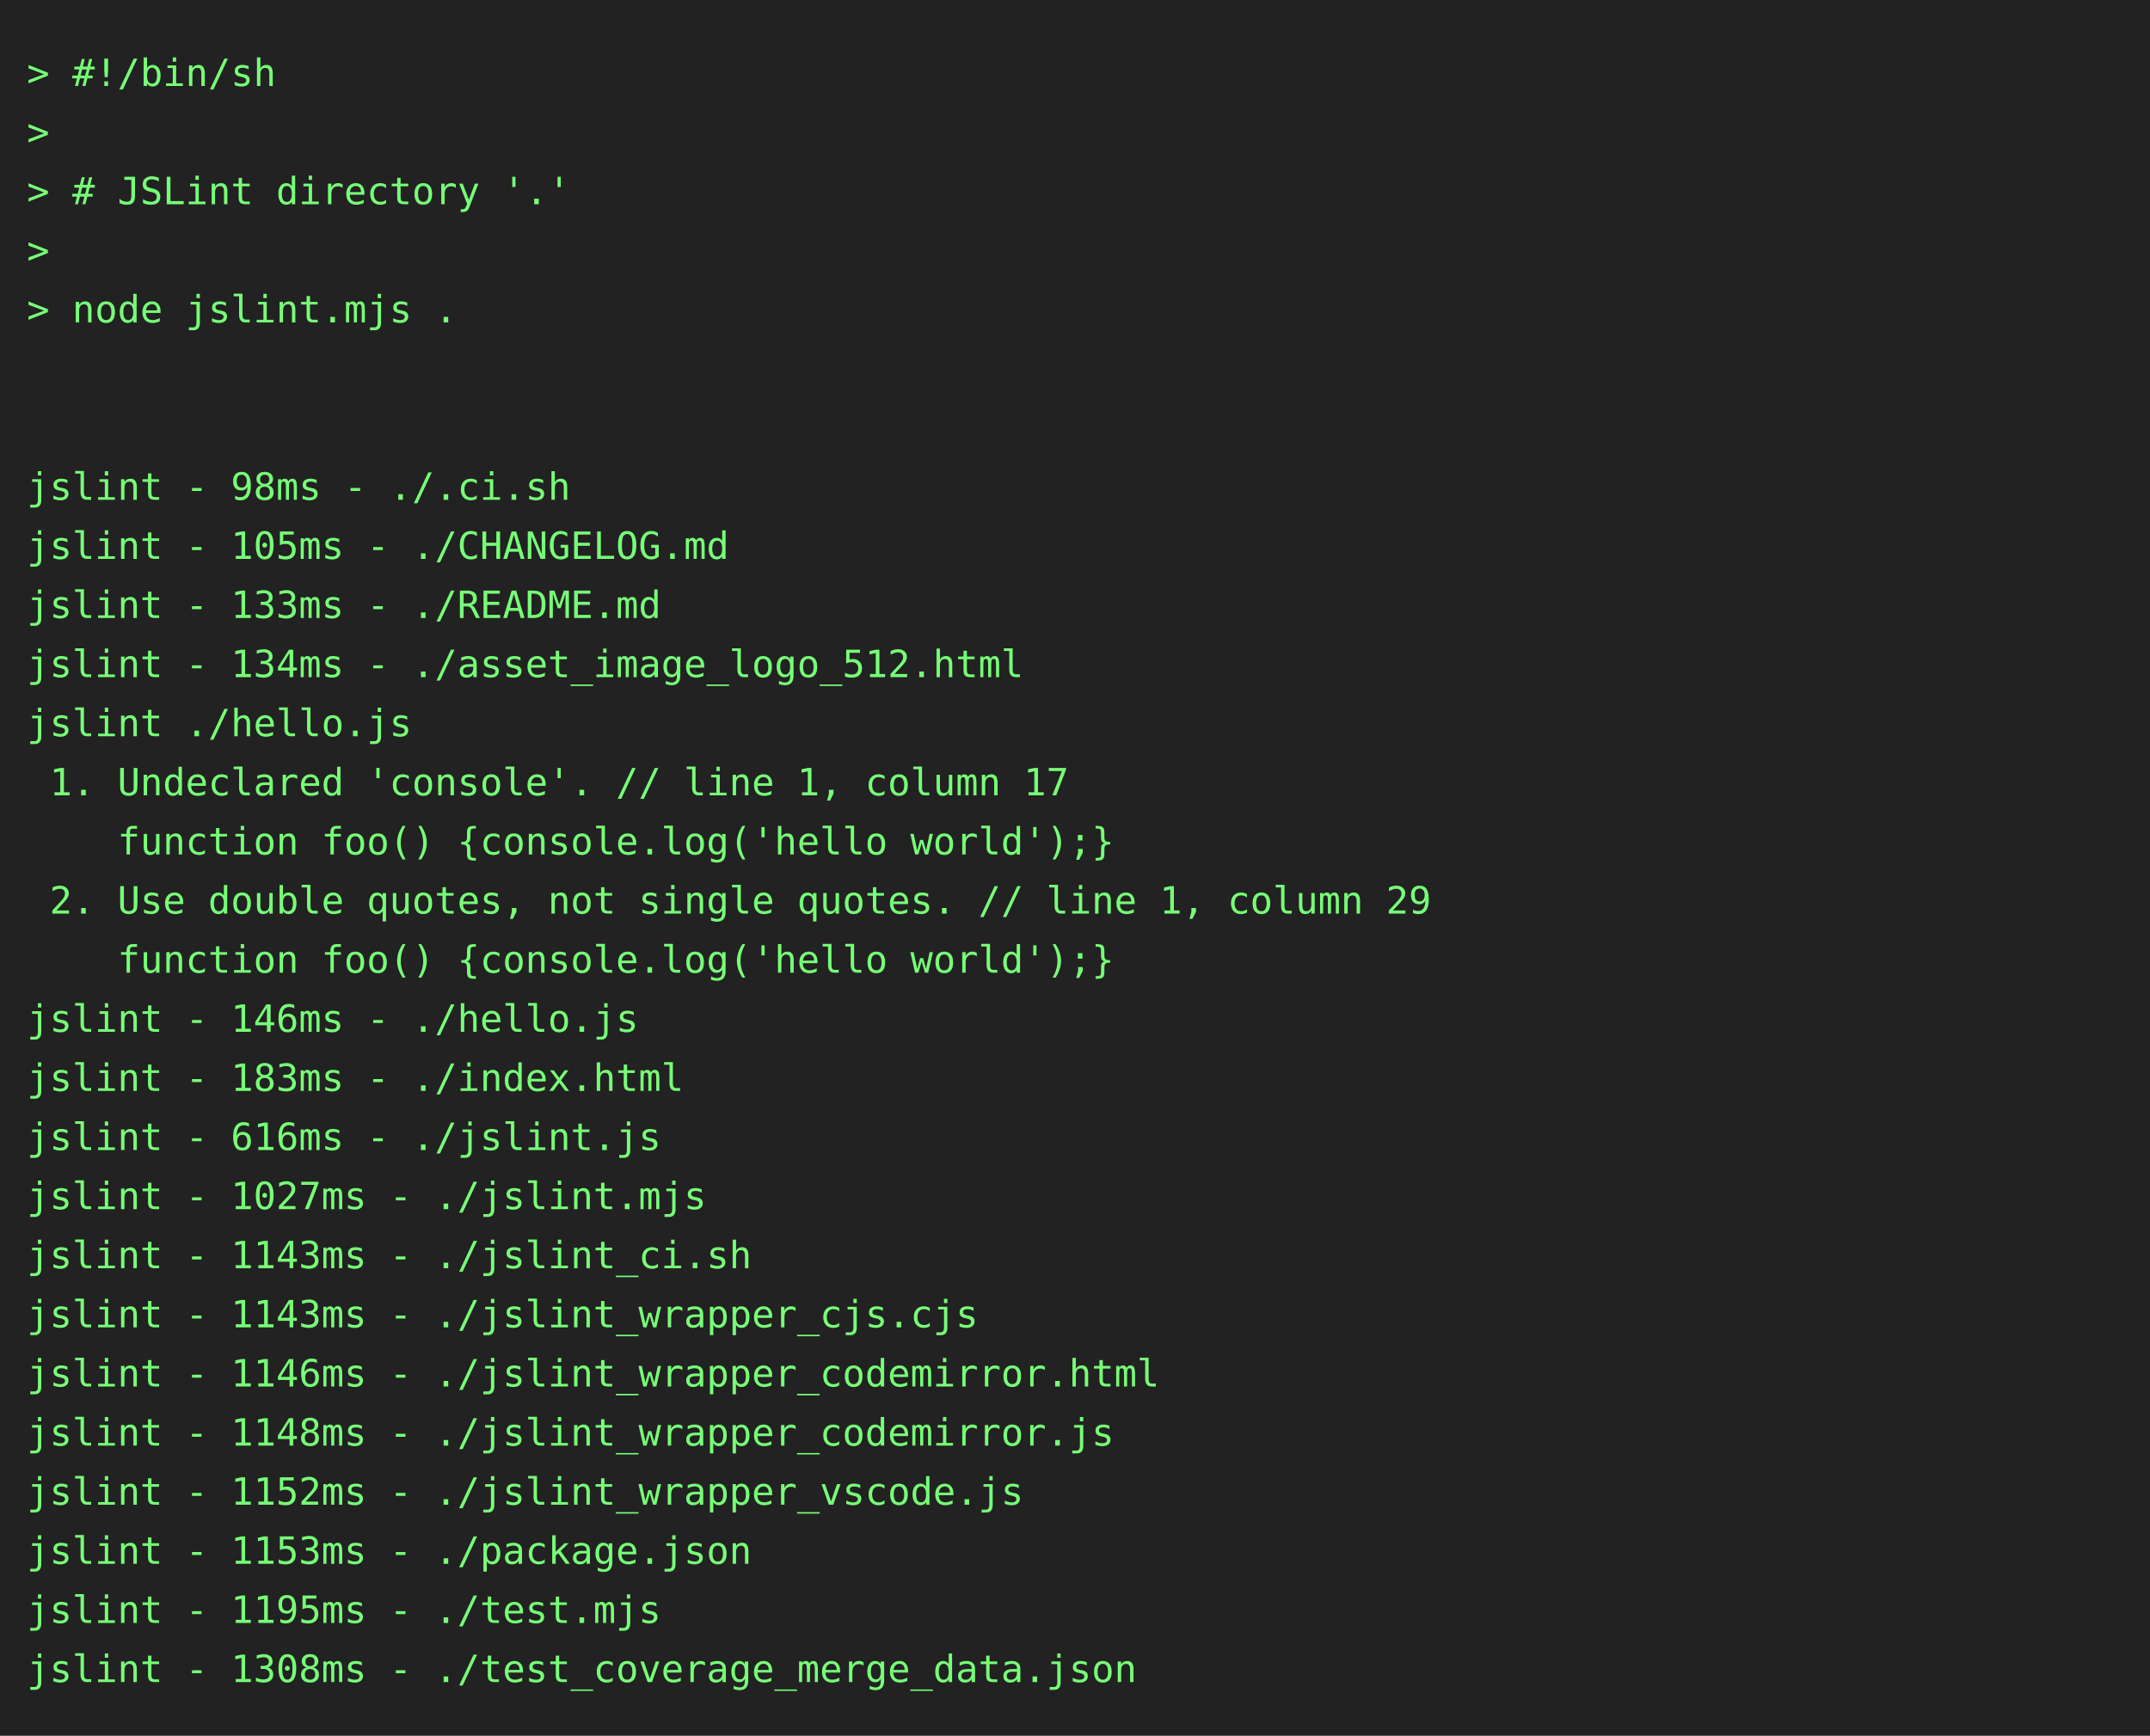
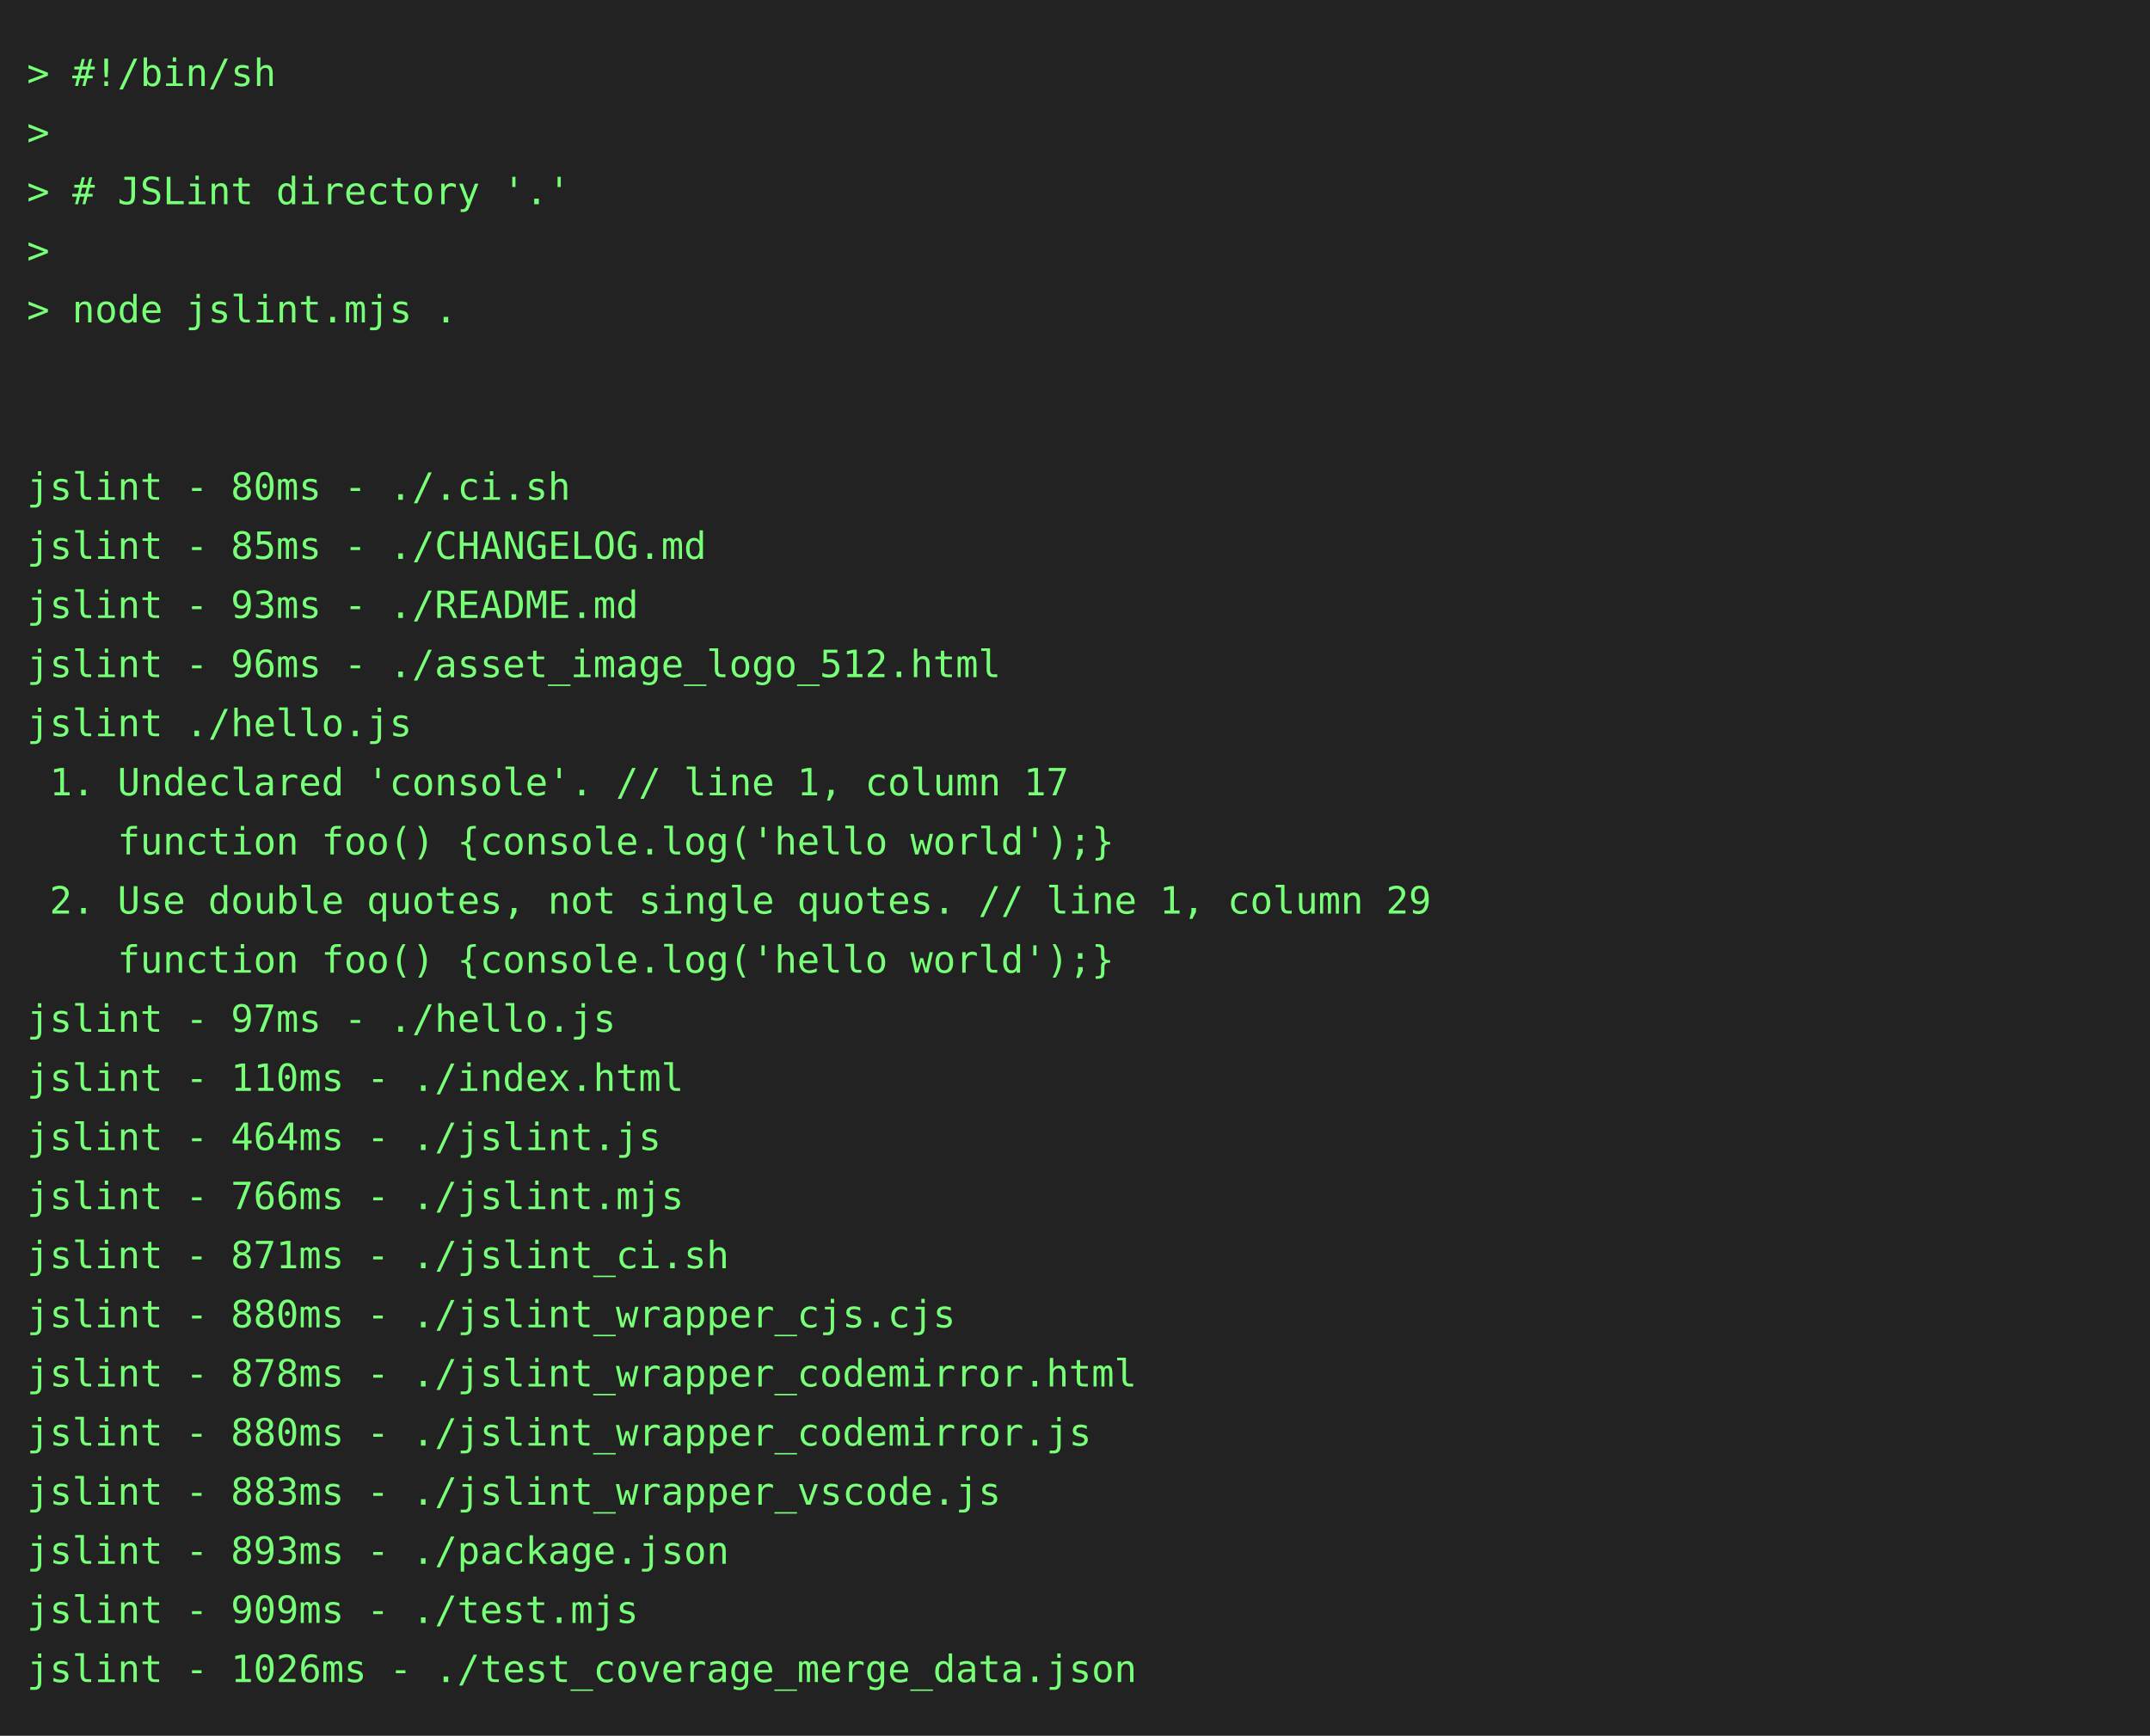
<svg xmlns="http://www.w3.org/2000/svg" height="646" width="800">
  <rect height="646" fill="#222" width="800" />
  <text fill="#7f7" font-family="consolas, menlo, monospace" font-size="14" xml:space="preserve">
    <tspan lengthAdjust="spacingAndGlyphs" textLength="768" x="10" y="32">&gt; #!/bin/sh                                                                                      </tspan>
    <tspan lengthAdjust="spacingAndGlyphs" textLength="768" x="10" y="54">&gt;                                                                                                </tspan>
    <tspan lengthAdjust="spacingAndGlyphs" textLength="768" x="10" y="76">&gt; # JSLint directory '.'                                                                         </tspan>
    <tspan lengthAdjust="spacingAndGlyphs" textLength="768" x="10" y="98">&gt;                                                                                                </tspan>
    <tspan lengthAdjust="spacingAndGlyphs" textLength="768" x="10" y="120">&gt; node jslint.mjs .                                                                              </tspan>
    <tspan lengthAdjust="spacingAndGlyphs" textLength="768" x="10" y="142">                                                                                                 </tspan>
    <tspan lengthAdjust="spacingAndGlyphs" textLength="768" x="10" y="164">                                                                                                 </tspan>
-     <tspan lengthAdjust="spacingAndGlyphs" textLength="768" x="10" y="186">jslint - 98ms - ./.ci.sh                                                                         </tspan>
-     <tspan lengthAdjust="spacingAndGlyphs" textLength="768" x="10" y="208">jslint - 105ms - ./CHANGELOG.md                                                                  </tspan>
-     <tspan lengthAdjust="spacingAndGlyphs" textLength="768" x="10" y="230">jslint - 133ms - ./README.md                                                                     </tspan>
-     <tspan lengthAdjust="spacingAndGlyphs" textLength="768" x="10" y="252">jslint - 134ms - ./asset_image_logo_512.html                                                     </tspan>
+     <tspan lengthAdjust="spacingAndGlyphs" textLength="768" x="10" y="186">jslint - 80ms - ./.ci.sh                                                                         </tspan>
+     <tspan lengthAdjust="spacingAndGlyphs" textLength="768" x="10" y="208">jslint - 85ms - ./CHANGELOG.md                                                                   </tspan>
+     <tspan lengthAdjust="spacingAndGlyphs" textLength="768" x="10" y="230">jslint - 93ms - ./README.md                                                                      </tspan>
+     <tspan lengthAdjust="spacingAndGlyphs" textLength="768" x="10" y="252">jslint - 96ms - ./asset_image_logo_512.html                                                      </tspan>
    <tspan lengthAdjust="spacingAndGlyphs" textLength="768" x="10" y="274">jslint ./hello.js                                                                                </tspan>
    <tspan lengthAdjust="spacingAndGlyphs" textLength="768" x="10" y="296"> 1. Undeclared 'console'. // line 1, column 17                                                   </tspan>
    <tspan lengthAdjust="spacingAndGlyphs" textLength="768" x="10" y="318">    function foo() {console.log('hello world');}                                                 </tspan>
    <tspan lengthAdjust="spacingAndGlyphs" textLength="768" x="10" y="340"> 2. Use double quotes, not single quotes. // line 1, column 29                                   </tspan>
    <tspan lengthAdjust="spacingAndGlyphs" textLength="768" x="10" y="362">    function foo() {console.log('hello world');}                                                 </tspan>
-     <tspan lengthAdjust="spacingAndGlyphs" textLength="768" x="10" y="384">jslint - 146ms - ./hello.js                                                                      </tspan>
-     <tspan lengthAdjust="spacingAndGlyphs" textLength="768" x="10" y="406">jslint - 183ms - ./index.html                                                                    </tspan>
-     <tspan lengthAdjust="spacingAndGlyphs" textLength="768" x="10" y="428">jslint - 616ms - ./jslint.js                                                                     </tspan>
-     <tspan lengthAdjust="spacingAndGlyphs" textLength="768" x="10" y="450">jslint - 1027ms - ./jslint.mjs                                                                   </tspan>
-     <tspan lengthAdjust="spacingAndGlyphs" textLength="768" x="10" y="472">jslint - 1143ms - ./jslint_ci.sh                                                                 </tspan>
-     <tspan lengthAdjust="spacingAndGlyphs" textLength="768" x="10" y="494">jslint - 1143ms - ./jslint_wrapper_cjs.cjs                                                       </tspan>
-     <tspan lengthAdjust="spacingAndGlyphs" textLength="768" x="10" y="516">jslint - 1146ms - ./jslint_wrapper_codemirror.html                                               </tspan>
-     <tspan lengthAdjust="spacingAndGlyphs" textLength="768" x="10" y="538">jslint - 1148ms - ./jslint_wrapper_codemirror.js                                                 </tspan>
-     <tspan lengthAdjust="spacingAndGlyphs" textLength="768" x="10" y="560">jslint - 1152ms - ./jslint_wrapper_vscode.js                                                     </tspan>
-     <tspan lengthAdjust="spacingAndGlyphs" textLength="768" x="10" y="582">jslint - 1153ms - ./package.json                                                                 </tspan>
-     <tspan lengthAdjust="spacingAndGlyphs" textLength="768" x="10" y="604">jslint - 1195ms - ./test.mjs                                                                     </tspan>
-     <tspan lengthAdjust="spacingAndGlyphs" textLength="768" x="10" y="626">jslint - 1308ms - ./test_coverage_merge_data.json                                                </tspan>
+     <tspan lengthAdjust="spacingAndGlyphs" textLength="768" x="10" y="384">jslint - 97ms - ./hello.js                                                                       </tspan>
+     <tspan lengthAdjust="spacingAndGlyphs" textLength="768" x="10" y="406">jslint - 110ms - ./index.html                                                                    </tspan>
+     <tspan lengthAdjust="spacingAndGlyphs" textLength="768" x="10" y="428">jslint - 464ms - ./jslint.js                                                                     </tspan>
+     <tspan lengthAdjust="spacingAndGlyphs" textLength="768" x="10" y="450">jslint - 766ms - ./jslint.mjs                                                                    </tspan>
+     <tspan lengthAdjust="spacingAndGlyphs" textLength="768" x="10" y="472">jslint - 871ms - ./jslint_ci.sh                                                                  </tspan>
+     <tspan lengthAdjust="spacingAndGlyphs" textLength="768" x="10" y="494">jslint - 880ms - ./jslint_wrapper_cjs.cjs                                                        </tspan>
+     <tspan lengthAdjust="spacingAndGlyphs" textLength="768" x="10" y="516">jslint - 878ms - ./jslint_wrapper_codemirror.html                                                </tspan>
+     <tspan lengthAdjust="spacingAndGlyphs" textLength="768" x="10" y="538">jslint - 880ms - ./jslint_wrapper_codemirror.js                                                  </tspan>
+     <tspan lengthAdjust="spacingAndGlyphs" textLength="768" x="10" y="560">jslint - 883ms - ./jslint_wrapper_vscode.js                                                      </tspan>
+     <tspan lengthAdjust="spacingAndGlyphs" textLength="768" x="10" y="582">jslint - 893ms - ./package.json                                                                  </tspan>
+     <tspan lengthAdjust="spacingAndGlyphs" textLength="768" x="10" y="604">jslint - 909ms - ./test.mjs                                                                      </tspan>
+     <tspan lengthAdjust="spacingAndGlyphs" textLength="768" x="10" y="626">jslint - 1026ms - ./test_coverage_merge_data.json                                                </tspan>
  </text>
</svg>
